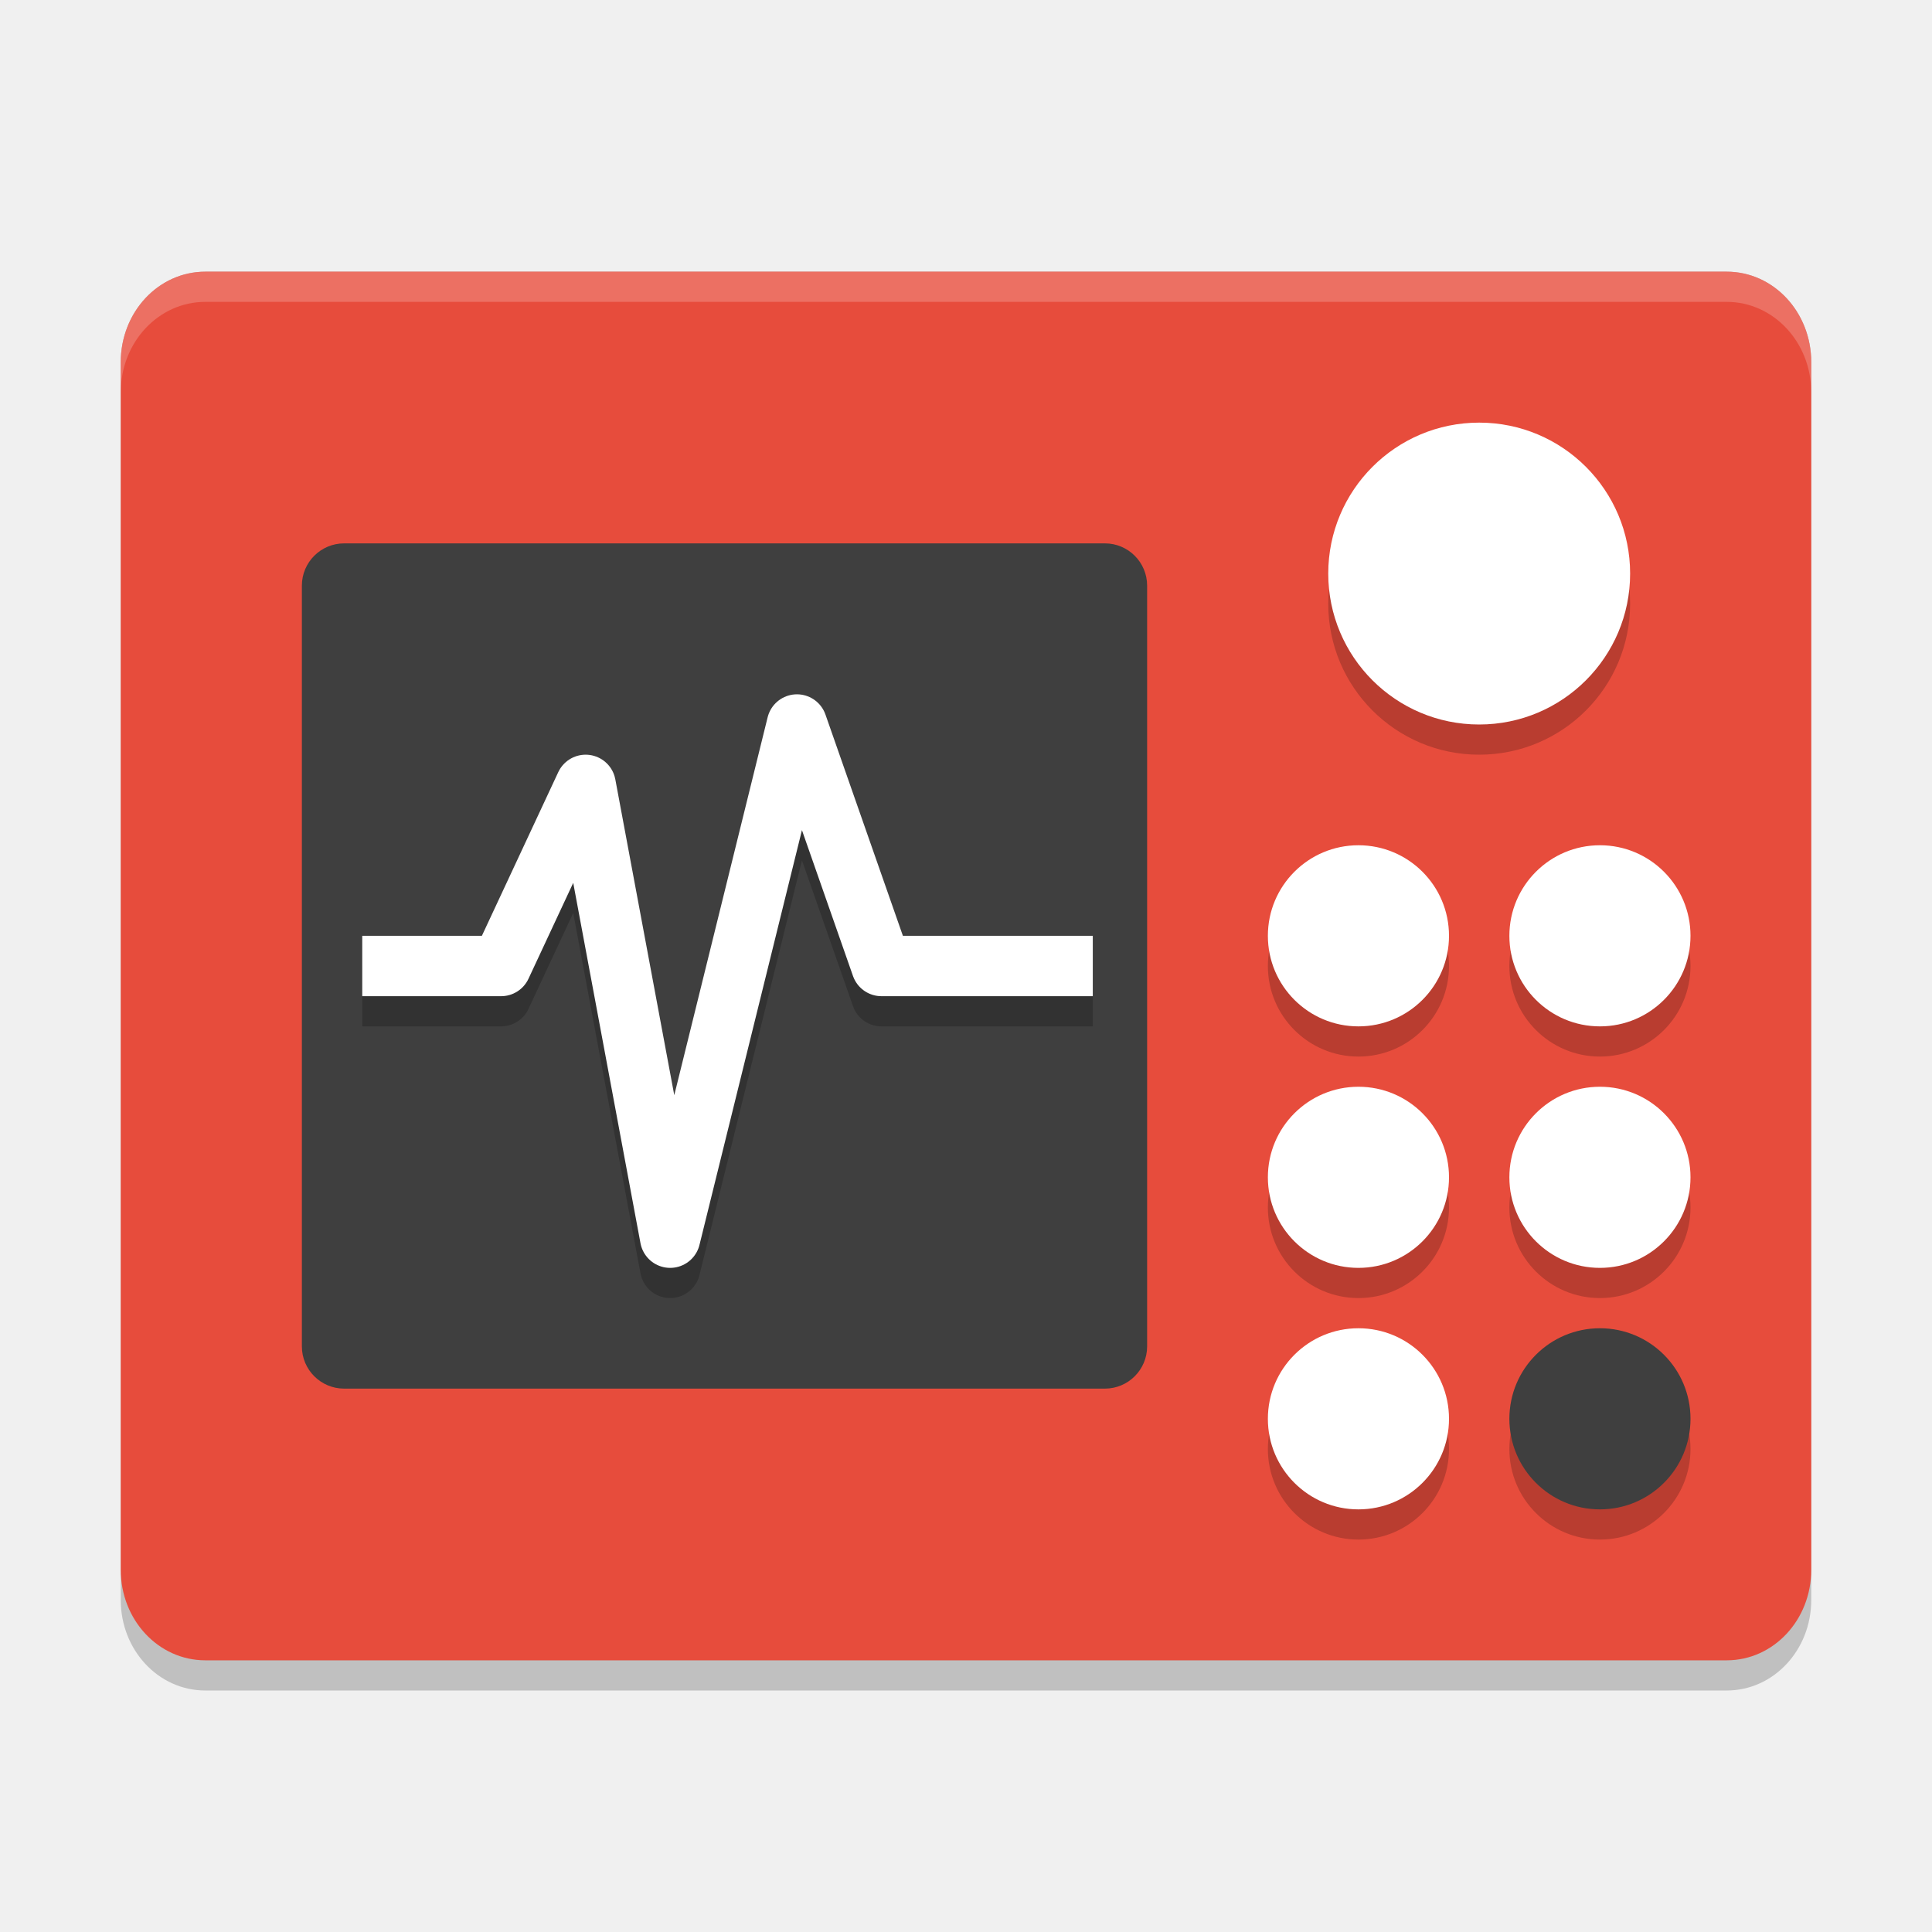
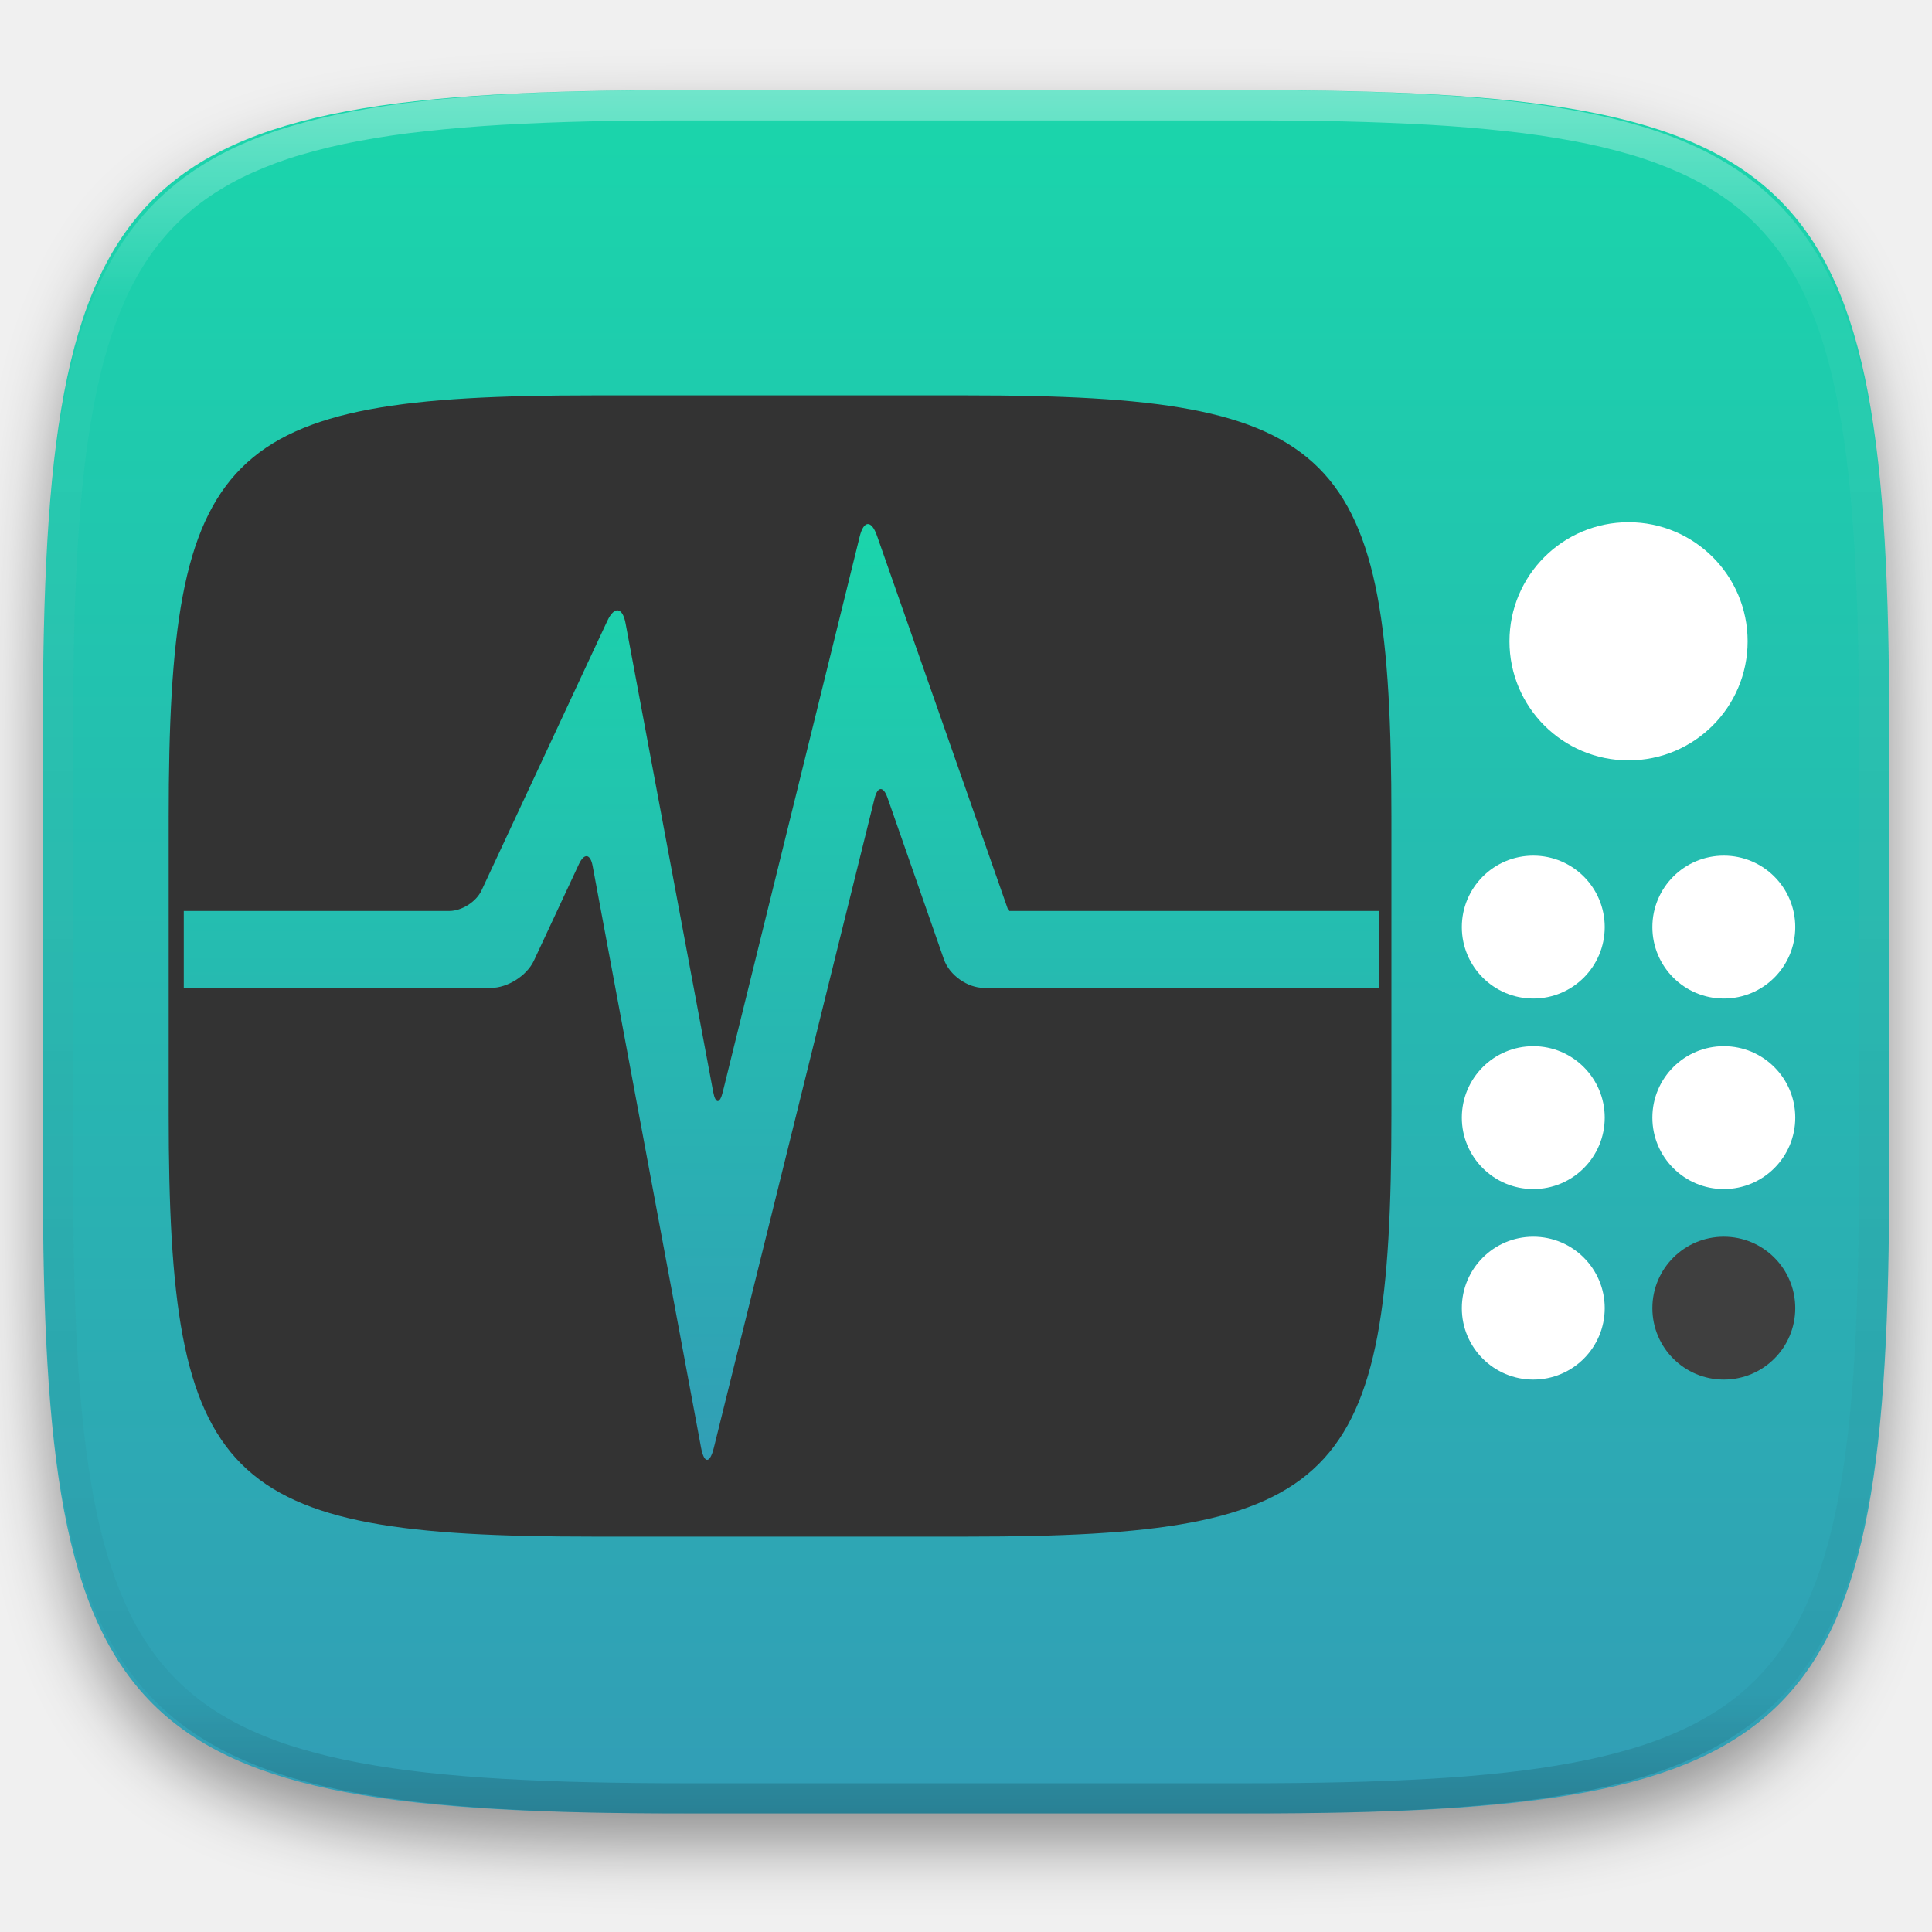
- <svg xmlns="http://www.w3.org/2000/svg" width="64" height="64" version="1">
-   <path style="opacity:0.2" d="m -57.2,9 h 50.4 c 1.551,0 2.8,1.338 2.8,3 v 41 c 0,1.662 -1.249,3 -2.8,3 H -57.2 C -58.751,56 -60,54.662 -60,53 V 12 c 0,-1.662 1.249,-3 2.8,-3 z" transform="scale(-1,1)" />
-   <path style="fill:#e74c3c" d="m -57.2,9 h 50.4 c 1.551,0 2.8,1.338 2.8,3 v 40 c 0,1.662 -1.249,3 -2.8,3 H -57.2 C -58.751,55 -60,53.662 -60,52 V 12 c 0,-1.662 1.249,-3 2.8,-3 z" transform="scale(-1,1)" />
-   <rect style="fill:#3f3f3f" width="28" height="28" x="10" y="18" rx="1.4" ry="1.4" />
-   <path style="opacity:0.2;fill:none;stroke:#000000;stroke-width:2;stroke-linejoin:round" d="m 12,33 h 4.6 l 2.8,-6 2.8,15 4.2,-17 2.8,8 h 7" />
-   <path style="fill:none;stroke:#ffffff;stroke-width:2;stroke-linejoin:round" d="m 12,32 h 4.6 L 19.4,26 22.2,41 26.4,24 l 2.8,8 h 7" />
-   <path style="opacity:0.2" d="m 49,15 a 5,5 0 0 0 -5,5 5,5 0 0 0 5,5 5,5 0 0 0 5,-5 5,5 0 0 0 -5,-5 z m -4,14 a 3,3 0 0 0 -3,3 3,3 0 0 0 3,3 3,3 0 0 0 3,-3 3,3 0 0 0 -3,-3 z m 8,0 a 3,3 0 0 0 -3,3 3,3 0 0 0 3,3 3,3 0 0 0 3,-3 3,3 0 0 0 -3,-3 z m -8,8 a 3,3 0 0 0 -3,3 3,3 0 0 0 3,3 3,3 0 0 0 3,-3 3,3 0 0 0 -3,-3 z m 8,0 a 3,3 0 0 0 -3,3 3,3 0 0 0 3,3 3,3 0 0 0 3,-3 3,3 0 0 0 -3,-3 z m -8,8 a 3,3 0 0 0 -3,3 3,3 0 0 0 3,3 3,3 0 0 0 3,-3 3,3 0 0 0 -3,-3 z m 8,0 a 3,3 0 0 0 -3,3 3,3 0 0 0 3,3 3,3 0 0 0 3,-3 3,3 0 0 0 -3,-3 z" />
-   <g transform="scale(2)">
-     <circle style="fill:#ffffff" cx="22.5" cy="15.5" r="1.5" />
-     <circle style="fill:#ffffff;stroke:#000000;stroke-width:0;stroke-linecap:round;stroke-linejoin:round" cx="24.5" cy="9.5" r="2.5" />
-     <circle style="fill:#ffffff" cx="22.5" cy="19.5" r="1.5" />
-     <circle style="fill:#ffffff" cx="22.5" cy="23.5" r="1.5" />
-     <circle style="fill:#ffffff" cx="26.5" cy="15.5" r="1.5" />
-     <circle style="fill:#ffffff" cx="26.5" cy="19.5" r="1.5" />
-     <circle style="fill:#3f3f3f" cx="26.5" cy="23.5" r="1.5" />
+ <svg xmlns="http://www.w3.org/2000/svg" style="isolation:isolate" viewBox="0 0 256 256" width="256" height="256">
+   <defs>
+     <filter id="vUeUrKnJeBWES9JfkOtLNnmecbzwP0wS" x="-200%" y="-200%" width="400%" height="400%" filterUnits="objectBoundingBox" color-interpolation-filters="sRGB">
+       <feGaussianBlur in="SourceGraphic" stdDeviation="4.294" />
+       <feOffset dx="0" dy="4" result="pf_100_offsetBlur" />
+       <feFlood flood-color="#000000" flood-opacity="0.4" />
+       <feComposite in2="pf_100_offsetBlur" operator="in" result="pf_100_dropShadow" />
+       <feBlend in="SourceGraphic" in2="pf_100_dropShadow" mode="normal" />
+     </filter>
+   </defs>
+   <g filter="url(#vUeUrKnJeBWES9JfkOtLNnmecbzwP0wS)">
+     <linearGradient id="_lgradient_755" x1="0.5" y1="0" x2="0.5" y2="1" gradientTransform="matrix(244.648,0,0,228.338,5.68,11.95)" gradientUnits="userSpaceOnUse">
+       <stop offset="0%" stop-opacity="1" style="stop-color:rgb(26,214,171)" />
+       <stop offset="100%" stop-opacity="1" style="stop-color:rgb(50,157,182)" />
+     </linearGradient>
+     <path d=" M 165.689 11.95 C 239.745 11.95 250.328 22.507 250.328 96.494 L 250.328 155.745 C 250.328 229.731 239.745 240.288 165.689 240.288 L 90.319 240.288 C 16.264 240.288 5.68 229.731 5.68 155.745 L 5.68 96.494 C 5.68 22.507 16.264 11.95 90.319 11.95 L 165.689 11.95 Z " id="shape" fill="url(#_lgradient_755)" />
  </g>
-   <path style="opacity:0.2;fill:#ffffff" d="M 6.801,9 C 5.25,9 4,10.338 4,12 v 1 C 4,11.338 5.25,10 6.801,10 H 57.199 C 58.75,10 60,11.338 60,13 V 12 C 60,10.338 58.75,9 57.199,9 Z" />
+   <g opacity="0.4">
+     <linearGradient id="_lgradient_756" x1="0.517" y1="0" x2="0.517" y2="1" gradientTransform="matrix(244.65,0,0,228.34,5.68,11.95)" gradientUnits="userSpaceOnUse">
+       <stop offset="0%" stop-opacity="1" style="stop-color:rgb(255,255,255)" />
+       <stop offset="12.5%" stop-opacity="0.098" style="stop-color:rgb(255,255,255)" />
+       <stop offset="92.5%" stop-opacity="0.098" style="stop-color:rgb(0,0,0)" />
+       <stop offset="100%" stop-opacity="0.498" style="stop-color:rgb(0,0,0)" />
+     </linearGradient>
+     <path d=" M 165.068 11.951 C 169.396 11.941 173.724 11.991 178.052 12.089 C 181.927 12.167 185.803 12.315 189.678 12.541 C 193.131 12.737 196.583 13.022 200.026 13.395 C 203.085 13.73 206.144 14.181 209.174 14.741 C 211.889 15.243 214.574 15.881 217.22 16.657 C 219.62 17.355 221.971 18.219 224.243 19.241 C 226.358 20.184 228.384 21.304 230.302 22.591 C 232.142 23.829 233.863 25.244 235.437 26.806 C 237.001 28.378 238.417 30.088 239.656 31.925 C 240.945 33.841 242.066 35.865 243.02 37.967 C 244.043 40.247 244.909 42.585 245.617 44.972 C 246.394 47.615 247.034 50.297 247.535 53.009 C 248.096 56.035 248.548 59.081 248.883 62.136 C 249.257 65.575 249.542 69.014 249.739 72.462 C 249.965 76.323 250.112 80.194 250.201 84.055 C 250.289 88.378 250.339 92.701 250.329 97.014 L 250.329 155.226 C 250.339 159.549 250.289 163.862 250.201 168.185 C 250.112 172.056 249.965 175.917 249.739 179.778 C 249.542 183.226 249.257 186.675 248.883 190.104 C 248.548 193.159 248.096 196.215 247.535 199.241 C 247.034 201.943 246.394 204.625 245.617 207.268 C 244.909 209.655 244.043 212.003 243.02 214.273 C 242.066 216.385 240.945 218.399 239.656 220.315 C 238.417 222.152 237.001 223.872 235.437 225.434 C 233.863 226.996 232.142 228.411 230.302 229.649 C 228.384 230.936 226.358 232.056 224.243 232.999 C 221.971 234.021 219.62 234.885 217.22 235.593 C 214.574 236.369 211.889 237.007 209.174 237.499 C 206.144 238.068 203.085 238.51 200.026 238.845 C 196.583 239.218 193.131 239.503 189.678 239.699 C 185.803 239.925 181.927 240.073 178.052 240.161 C 173.724 240.249 169.396 240.299 165.068 240.289 L 90.942 240.289 C 86.614 240.299 82.286 240.249 77.958 240.161 C 74.083 240.073 70.207 239.925 66.332 239.699 C 62.879 239.503 59.427 239.218 55.984 238.845 C 52.925 238.51 49.866 238.068 46.836 237.499 C 44.121 237.007 41.436 236.369 38.79 235.593 C 36.39 234.885 34.039 234.021 31.767 232.999 C 29.652 232.056 27.626 230.936 25.708 229.649 C 23.868 228.411 22.147 226.996 20.573 225.434 C 19.009 223.872 17.593 222.152 16.354 220.315 C 15.065 218.399 13.944 216.385 12.99 214.273 C 11.967 212.003 11.101 209.655 10.393 207.268 C 9.616 204.625 8.976 201.943 8.475 199.241 C 7.914 196.215 7.462 193.159 7.127 190.104 C 6.753 186.675 6.468 183.226 6.271 179.778 C 6.045 175.917 5.898 172.056 5.809 168.185 C 5.721 163.862 5.671 159.549 5.681 155.226 L 5.681 97.014 C 5.671 92.701 5.721 88.378 5.809 84.055 C 5.898 80.194 6.045 76.323 6.271 72.462 C 6.468 69.014 6.753 65.575 7.127 62.136 C 7.462 59.081 7.914 56.035 8.475 53.009 C 8.976 50.297 9.616 47.615 10.393 44.972 C 11.101 42.585 11.967 40.247 12.99 37.967 C 13.944 35.865 15.065 33.841 16.354 31.925 C 17.593 30.088 19.009 28.378 20.573 26.806 C 22.147 25.244 23.868 23.829 25.708 22.591 C 27.626 21.304 29.652 20.184 31.767 19.241 C 34.039 18.219 36.39 17.355 38.79 16.657 C 41.436 15.881 44.121 15.243 46.836 14.741 C 49.866 14.181 52.925 13.73 55.984 13.395 C 59.427 13.022 62.879 12.737 66.332 12.541 C 70.207 12.315 74.083 12.167 77.958 12.089 C 82.286 11.991 86.614 11.941 90.942 11.951 L 165.068 11.951 Z  M 165.078 15.96 C 169.376 15.95 173.675 15.999 177.973 16.087 C 181.8 16.176 185.626 16.323 189.452 16.539 C 192.836 16.736 196.219 17.011 199.583 17.384 C 202.554 17.699 205.515 18.131 208.446 18.681 C 211.023 19.153 213.58 19.762 216.099 20.499 C 218.322 21.147 220.495 21.953 222.6 22.896 C 224.509 23.751 226.338 24.763 228.069 25.922 C 229.692 27.013 231.207 28.26 232.594 29.646 C 233.981 31.031 235.23 32.544 236.332 34.165 C 237.492 35.894 238.506 37.712 239.361 39.608 C 240.306 41.72 241.112 43.892 241.761 46.102 C 242.509 48.617 243.109 51.162 243.591 53.736 C 244.132 56.664 244.565 59.611 244.889 62.578 C 245.263 65.938 245.539 69.308 245.735 72.688 C 245.952 76.51 246.109 80.322 246.188 84.144 C 246.276 88.437 246.325 92.721 246.325 97.014 C 246.325 97.014 246.325 97.014 246.325 97.014 L 246.325 155.226 C 246.325 155.226 246.325 155.226 246.325 155.226 C 246.325 159.519 246.276 163.803 246.188 168.096 C 246.109 171.918 245.952 175.74 245.735 179.552 C 245.539 182.932 245.263 186.302 244.889 189.672 C 244.565 192.629 244.132 195.576 243.591 198.504 C 243.109 201.078 242.509 203.623 241.761 206.138 C 241.112 208.358 240.306 210.52 239.361 212.632 C 238.506 214.528 237.492 216.356 236.332 218.075 C 235.23 219.706 233.981 221.219 232.594 222.604 C 231.207 223.98 229.692 225.227 228.069 226.318 C 226.338 227.477 224.509 228.489 222.6 229.344 C 220.495 230.297 218.322 231.093 216.099 231.741 C 213.58 232.478 211.023 233.087 208.446 233.559 C 205.515 234.109 202.554 234.541 199.583 234.865 C 196.219 235.229 192.836 235.514 189.452 235.701 C 185.626 235.917 181.8 236.074 177.973 236.153 C 173.675 236.251 169.376 236.29 165.078 236.29 C 165.078 236.29 165.078 236.29 165.068 236.29 L 90.942 236.29 C 90.932 236.29 90.932 236.29 90.932 236.29 C 86.634 236.29 82.335 236.251 78.037 236.153 C 74.21 236.074 70.384 235.917 66.558 235.701 C 63.174 235.514 59.791 235.229 56.427 234.865 C 53.456 234.541 50.495 234.109 47.564 233.559 C 44.987 233.087 42.43 232.478 39.911 231.741 C 37.688 231.093 35.515 230.297 33.41 229.344 C 31.501 228.489 29.672 227.477 27.941 226.318 C 26.318 225.227 24.803 223.98 23.416 222.604 C 22.029 221.219 20.78 219.706 19.678 218.075 C 18.518 216.356 17.504 214.528 16.649 212.632 C 15.704 210.52 14.898 208.358 14.249 206.138 C 13.501 203.623 12.901 201.078 12.419 198.504 C 11.878 195.576 11.445 192.629 11.121 189.672 C 10.747 186.302 10.472 182.932 10.275 179.552 C 10.058 175.74 9.901 171.918 9.822 168.096 C 9.734 163.803 9.685 159.519 9.685 155.226 C 9.685 155.226 9.685 155.226 9.685 155.226 L 9.685 97.014 C 9.685 97.014 9.685 97.014 9.685 97.014 C 9.685 92.721 9.734 88.437 9.822 84.144 C 9.901 80.322 10.058 76.51 10.275 72.688 C 10.472 69.308 10.747 65.938 11.121 62.578 C 11.445 59.611 11.878 56.664 12.419 53.736 C 12.901 51.162 13.501 48.617 14.249 46.102 C 14.898 43.892 15.704 41.72 16.649 39.608 C 17.504 37.712 18.518 35.894 19.678 34.165 C 20.78 32.544 22.029 31.031 23.416 29.646 C 24.803 28.26 26.318 27.013 27.941 25.922 C 29.672 24.763 31.501 23.751 33.41 22.896 C 35.515 21.953 37.688 21.147 39.911 20.499 C 42.43 19.762 44.987 19.153 47.564 18.681 C 50.495 18.131 53.456 17.699 56.427 17.384 C 59.791 17.011 63.174 16.736 66.558 16.539 C 70.384 16.323 74.21 16.176 78.037 16.087 C 82.335 15.999 86.634 15.95 90.932 15.96 C 90.932 15.96 90.932 15.96 90.942 15.96 L 165.068 15.96 C 165.078 15.96 165.078 15.96 165.078 15.96 Z " fill-rule="evenodd" id="highlight" fill="url(#_lgradient_756)" />
+   </g>
+   <g id="icons" />
+   <path d=" M 128.319 52.391 C 177.363 52.391 184.372 59.382 184.372 108.38 L 184.372 147.62 C 184.372 196.617 177.363 203.609 128.319 203.609 L 78.405 203.609 C 29.361 203.609 22.352 196.617 22.352 147.62 L 22.352 108.38 C 22.352 59.382 29.361 52.391 78.405 52.391 L 128.319 52.391 L 128.319 52.391 Z " id="Path" fill="rgb(51,51,51)" />
+   <linearGradient id="_lgradient_757" x1="0.5" y1="0" x2="0.5" y2="1" gradientTransform="matrix(158.337,0,0,128.535,24.352,67.195)" gradientUnits="userSpaceOnUse">
+     <stop offset="0%" stop-opacity="1" style="stop-color:rgb(26,214,171)" />
+     <stop offset="100%" stop-opacity="1" style="stop-color:rgb(50,157,182)" />
+   </linearGradient>
+   <path d=" M 182.689 120.709 L 182.689 130.902 L 130.394 130.902 C 128.187 130.902 125.804 129.209 125.076 127.125 L 117.598 105.703 C 117.052 104.14 116.286 104.175 115.888 105.783 L 94.585 191.847 C 94.054 193.99 93.295 193.968 92.89 191.798 L 78.527 114.739 C 78.223 113.111 77.409 113.008 76.708 114.508 L 70.75 127.277 C 69.816 129.277 67.266 130.902 65.058 130.902 L 24.352 130.902 L 24.352 120.709 L 59.534 120.709 C 61.19 120.709 63.103 119.49 63.803 117.99 L 80.465 82.287 C 81.398 80.286 82.486 80.424 82.891 82.594 L 94.499 144.67 C 94.803 146.297 95.372 146.313 95.769 144.706 L 113.919 71.078 C 114.447 68.935 115.469 68.886 116.199 70.969 L 133.632 120.709 L 182.689 120.709 Z " id="Path" fill="url(#_lgradient_757)" />
+   <g id="Group">
+     <circle vector-effect="non-scaling-stroke" cx="203.167" cy="122.844" r="9.467" id="Ellipse" fill="rgb(255,255,255)" />
+     <circle vector-effect="non-scaling-stroke" cx="215.791" cy="84.975" r="15.779" id="Ellipse" fill="rgb(255,255,255)" />
+     <circle vector-effect="non-scaling-stroke" cx="203.167" cy="148.091" r="9.467" id="Ellipse" fill="rgb(255,255,255)" />
+     <circle vector-effect="non-scaling-stroke" cx="203.167" cy="173.337" r="9.467" id="Ellipse" fill="rgb(255,255,255)" />
+     <circle vector-effect="non-scaling-stroke" cx="228.414" cy="122.844" r="9.467" id="Ellipse" fill="rgb(255,255,255)" />
+     <circle vector-effect="non-scaling-stroke" cx="228.414" cy="148.091" r="9.467" id="Ellipse" fill="rgb(255,255,255)" />
+     <circle vector-effect="non-scaling-stroke" cx="228.414" cy="173.337" r="9.467" id="Ellipse" fill="rgb(63,63,63)" />
+   </g>
</svg>
